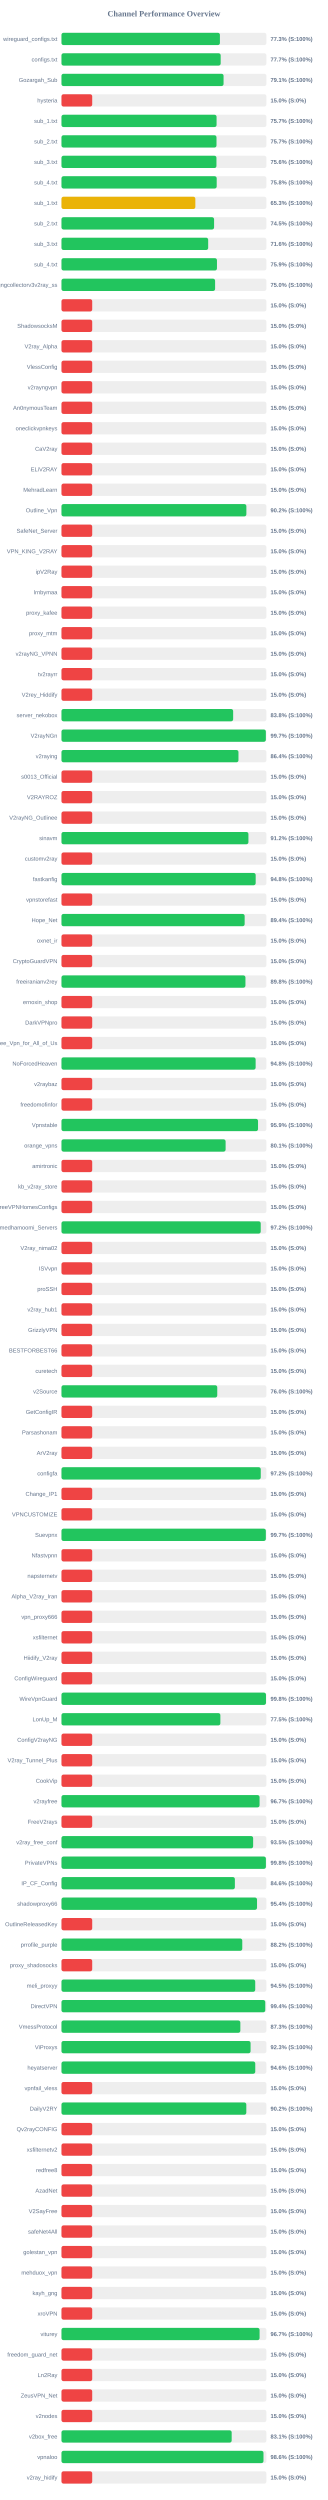
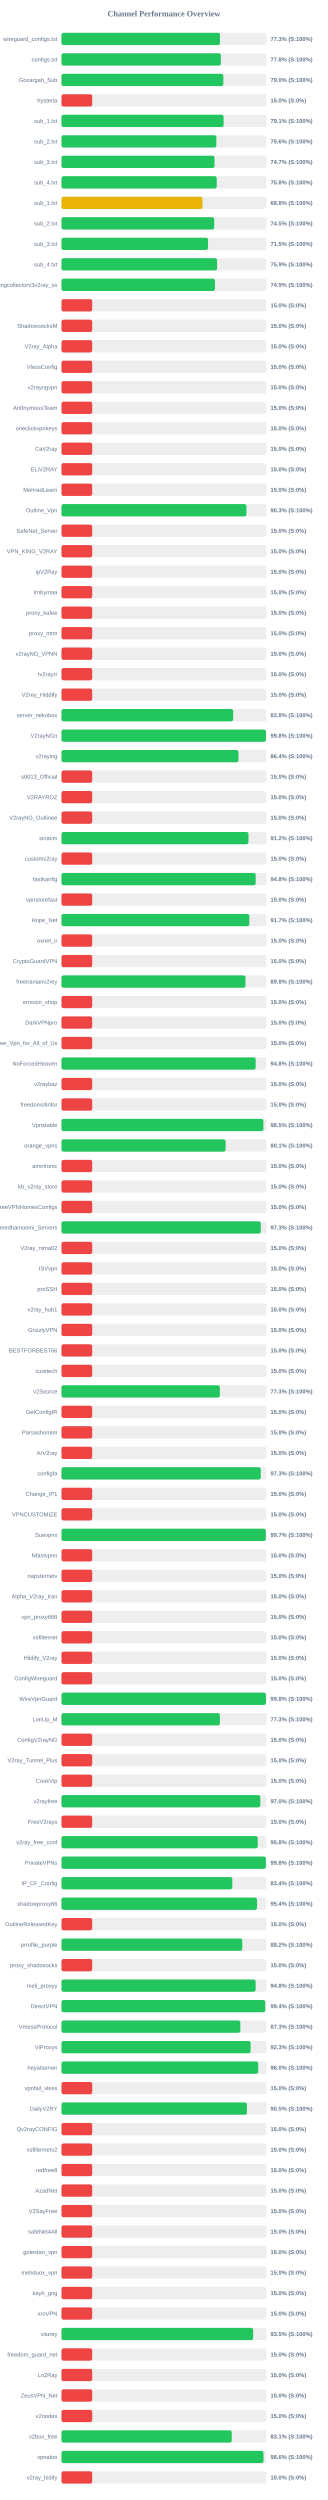
<svg xmlns="http://www.w3.org/2000/svg" width="800" height="6100" version="1.1">
  <style>
        .row { font: 14px Arial; fill: #64748b; }
        .score { font: bold 14px Arial; fill: #64748b; }
    </style>
  <text x="400" y="40" text-anchor="middle" font-size="20px" font-weight="bold" fill="#64748b">Channel Performance Overview</text>
  <rect x="150" y="80" width="500" height="30" fill="#eee" rx="5" />
-   <rect x="150" y="80" width="386.6" height="30" fill="#22c55e" rx="5" />
+   <rect x="150" y="80" width="386.65" height="30" fill="#22c55e" rx="5" />
  <text x="140" y="100" text-anchor="end" class="row">wireguard_configs.txt</text>
  <text x="660" y="100" text-anchor="start" class="score">77.3% (S:100%)</text>
  <rect x="150" y="130" width="500" height="30" fill="#eee" rx="5" />
-   <rect x="150" y="130" width="388.45" height="30" fill="#22c55e" rx="5" />
+   <rect x="150" y="130" width="388.85" height="30" fill="#22c55e" rx="5" />
  <text x="140" y="150" text-anchor="end" class="row">configs.txt</text>
-   <text x="660" y="150" text-anchor="start" class="score">77.7% (S:100%)</text>
+   <text x="660" y="150" text-anchor="start" class="score">77.8% (S:100%)</text>
  <rect x="150" y="180" width="500" height="30" fill="#eee" rx="5" />
-   <rect x="150" y="180" width="395.5" height="30" fill="#22c55e" rx="5" />
+   <rect x="150" y="180" width="394.95" height="30" fill="#22c55e" rx="5" />
  <text x="140" y="200" text-anchor="end" class="row">Gozargah_Sub</text>
-   <text x="660" y="200" text-anchor="start" class="score">79.1% (S:100%)</text>
+   <text x="660" y="200" text-anchor="start" class="score">79.0% (S:100%)</text>
  <rect x="150" y="230" width="500" height="30" fill="#eee" rx="5" />
  <rect x="150" y="230" width="75.0" height="30" fill="#ef4444" rx="5" />
  <text x="140" y="250" text-anchor="end" class="row">hysteria</text>
  <text x="660" y="250" text-anchor="start" class="score">15.0% (S:0%)</text>
  <rect x="150" y="280" width="500" height="30" fill="#eee" rx="5" />
-   <rect x="150" y="280" width="378.45" height="30" fill="#22c55e" rx="5" />
+   <rect x="150" y="280" width="395.65" height="30" fill="#22c55e" rx="5" />
  <text x="140" y="300" text-anchor="end" class="row">sub_1.txt</text>
-   <text x="660" y="300" text-anchor="start" class="score">75.7% (S:100%)</text>
+   <text x="660" y="300" text-anchor="start" class="score">79.1% (S:100%)</text>
  <rect x="150" y="330" width="500" height="30" fill="#eee" rx="5" />
-   <rect x="150" y="330" width="378.25" height="30" fill="#22c55e" rx="5" />
+   <rect x="150" y="330" width="377.9" height="30" fill="#22c55e" rx="5" />
  <text x="140" y="350" text-anchor="end" class="row">sub_2.txt</text>
-   <text x="660" y="350" text-anchor="start" class="score">75.7% (S:100%)</text>
+   <text x="660" y="350" text-anchor="start" class="score">75.6% (S:100%)</text>
  <rect x="150" y="380" width="500" height="30" fill="#eee" rx="5" />
-   <rect x="150" y="380" width="378.15" height="30" fill="#22c55e" rx="5" />
+   <rect x="150" y="380" width="373.35" height="30" fill="#22c55e" rx="5" />
  <text x="140" y="400" text-anchor="end" class="row">sub_3.txt</text>
-   <text x="660" y="400" text-anchor="start" class="score">75.6% (S:100%)</text>
+   <text x="660" y="400" text-anchor="start" class="score">74.7% (S:100%)</text>
  <rect x="150" y="430" width="500" height="30" fill="#eee" rx="5" />
-   <rect x="150" y="430" width="378.75" height="30" fill="#22c55e" rx="5" />
+   <rect x="150" y="430" width="378.85" height="30" fill="#22c55e" rx="5" />
  <text x="140" y="450" text-anchor="end" class="row">sub_4.txt</text>
  <text x="660" y="450" text-anchor="start" class="score">75.8% (S:100%)</text>
  <rect x="150" y="480" width="500" height="30" fill="#eee" rx="5" />
-   <rect x="150" y="480" width="326.65" height="30" fill="#eab308" rx="5" />
+   <rect x="150" y="480" width="344.15" height="30" fill="#eab308" rx="5" />
  <text x="140" y="500" text-anchor="end" class="row">sub_1.txt</text>
-   <text x="660" y="500" text-anchor="start" class="score">65.3% (S:100%)</text>
+   <text x="660" y="500" text-anchor="start" class="score">68.8% (S:100%)</text>
  <rect x="150" y="530" width="500" height="30" fill="#eee" rx="5" />
-   <rect x="150" y="530" width="372.35" height="30" fill="#22c55e" rx="5" />
+   <rect x="150" y="530" width="372.6" height="30" fill="#22c55e" rx="5" />
  <text x="140" y="550" text-anchor="end" class="row">sub_2.txt</text>
  <text x="660" y="550" text-anchor="start" class="score">74.5% (S:100%)</text>
  <rect x="150" y="580" width="500" height="30" fill="#eee" rx="5" />
-   <rect x="150" y="580" width="357.95" height="30" fill="#22c55e" rx="5" />
+   <rect x="150" y="580" width="357.6" height="30" fill="#22c55e" rx="5" />
  <text x="140" y="600" text-anchor="end" class="row">sub_3.txt</text>
-   <text x="660" y="600" text-anchor="start" class="score">71.6% (S:100%)</text>
+   <text x="660" y="600" text-anchor="start" class="score">71.5% (S:100%)</text>
  <rect x="150" y="630" width="500" height="30" fill="#eee" rx="5" />
-   <rect x="150" y="630" width="379.4" height="30" fill="#22c55e" rx="5" />
+   <rect x="150" y="630" width="379.65" height="30" fill="#22c55e" rx="5" />
  <text x="140" y="650" text-anchor="end" class="row">sub_4.txt</text>
  <text x="660" y="650" text-anchor="start" class="score">75.9% (S:100%)</text>
  <rect x="150" y="680" width="500" height="30" fill="#eee" rx="5" />
-   <rect x="150" y="680" width="374.85" height="30" fill="#22c55e" rx="5" />
+   <rect x="150" y="680" width="374.6" height="30" fill="#22c55e" rx="5" />
  <text x="140" y="700" text-anchor="end" class="row">kayhgngcollectorv3v2ray_ss</text>
-   <text x="660" y="700" text-anchor="start" class="score">75.0% (S:100%)</text>
+   <text x="660" y="700" text-anchor="start" class="score">74.9% (S:100%)</text>
  <rect x="150" y="730" width="500" height="30" fill="#eee" rx="5" />
  <rect x="150" y="730" width="75.0" height="30" fill="#ef4444" rx="5" />
  <text x="140" y="750" text-anchor="end" class="row" />
  <text x="660" y="750" text-anchor="start" class="score">15.0% (S:0%)</text>
  <rect x="150" y="780" width="500" height="30" fill="#eee" rx="5" />
  <rect x="150" y="780" width="75.0" height="30" fill="#ef4444" rx="5" />
  <text x="140" y="800" text-anchor="end" class="row">ShadowsocksM</text>
  <text x="660" y="800" text-anchor="start" class="score">15.0% (S:0%)</text>
  <rect x="150" y="830" width="500" height="30" fill="#eee" rx="5" />
  <rect x="150" y="830" width="75.0" height="30" fill="#ef4444" rx="5" />
  <text x="140" y="850" text-anchor="end" class="row">V2ray_Alpha</text>
  <text x="660" y="850" text-anchor="start" class="score">15.0% (S:0%)</text>
  <rect x="150" y="880" width="500" height="30" fill="#eee" rx="5" />
  <rect x="150" y="880" width="75.0" height="30" fill="#ef4444" rx="5" />
  <text x="140" y="900" text-anchor="end" class="row">VlessConfig</text>
  <text x="660" y="900" text-anchor="start" class="score">15.0% (S:0%)</text>
  <rect x="150" y="930" width="500" height="30" fill="#eee" rx="5" />
  <rect x="150" y="930" width="75.0" height="30" fill="#ef4444" rx="5" />
  <text x="140" y="950" text-anchor="end" class="row">v2rayngvpn</text>
  <text x="660" y="950" text-anchor="start" class="score">15.0% (S:0%)</text>
  <rect x="150" y="980" width="500" height="30" fill="#eee" rx="5" />
  <rect x="150" y="980" width="75.0" height="30" fill="#ef4444" rx="5" />
  <text x="140" y="1000" text-anchor="end" class="row">An0nymousTeam</text>
  <text x="660" y="1000" text-anchor="start" class="score">15.0% (S:0%)</text>
  <rect x="150" y="1030" width="500" height="30" fill="#eee" rx="5" />
  <rect x="150" y="1030" width="75.0" height="30" fill="#ef4444" rx="5" />
  <text x="140" y="1050" text-anchor="end" class="row">oneclickvpnkeys</text>
  <text x="660" y="1050" text-anchor="start" class="score">15.0% (S:0%)</text>
  <rect x="150" y="1080" width="500" height="30" fill="#eee" rx="5" />
  <rect x="150" y="1080" width="75.0" height="30" fill="#ef4444" rx="5" />
  <text x="140" y="1100" text-anchor="end" class="row">CaV2ray</text>
  <text x="660" y="1100" text-anchor="start" class="score">15.0% (S:0%)</text>
  <rect x="150" y="1130" width="500" height="30" fill="#eee" rx="5" />
  <rect x="150" y="1130" width="75.0" height="30" fill="#ef4444" rx="5" />
  <text x="140" y="1150" text-anchor="end" class="row">ELiV2RAY</text>
  <text x="660" y="1150" text-anchor="start" class="score">15.0% (S:0%)</text>
  <rect x="150" y="1180" width="500" height="30" fill="#eee" rx="5" />
  <rect x="150" y="1180" width="75.0" height="30" fill="#ef4444" rx="5" />
  <text x="140" y="1200" text-anchor="end" class="row">MehradLearn</text>
  <text x="660" y="1200" text-anchor="start" class="score">15.0% (S:0%)</text>
  <rect x="150" y="1230" width="500" height="30" fill="#eee" rx="5" />
-   <rect x="150" y="1230" width="451.15" height="30" fill="#22c55e" rx="5" />
+   <rect x="150" y="1230" width="451.3" height="30" fill="#22c55e" rx="5" />
  <text x="140" y="1250" text-anchor="end" class="row">Outline_Vpn</text>
-   <text x="660" y="1250" text-anchor="start" class="score">90.2% (S:100%)</text>
+   <text x="660" y="1250" text-anchor="start" class="score">90.3% (S:100%)</text>
  <rect x="150" y="1280" width="500" height="30" fill="#eee" rx="5" />
  <rect x="150" y="1280" width="75.0" height="30" fill="#ef4444" rx="5" />
  <text x="140" y="1300" text-anchor="end" class="row">SafeNet_Server</text>
  <text x="660" y="1300" text-anchor="start" class="score">15.0% (S:0%)</text>
  <rect x="150" y="1330" width="500" height="30" fill="#eee" rx="5" />
  <rect x="150" y="1330" width="75.0" height="30" fill="#ef4444" rx="5" />
  <text x="140" y="1350" text-anchor="end" class="row">VPN_KING_V2RAY</text>
  <text x="660" y="1350" text-anchor="start" class="score">15.0% (S:0%)</text>
  <rect x="150" y="1380" width="500" height="30" fill="#eee" rx="5" />
  <rect x="150" y="1380" width="75.0" height="30" fill="#ef4444" rx="5" />
  <text x="140" y="1400" text-anchor="end" class="row">ipV2Ray</text>
  <text x="660" y="1400" text-anchor="start" class="score">15.0% (S:0%)</text>
  <rect x="150" y="1430" width="500" height="30" fill="#eee" rx="5" />
  <rect x="150" y="1430" width="75.0" height="30" fill="#ef4444" rx="5" />
  <text x="140" y="1450" text-anchor="end" class="row">lrnbymaa</text>
  <text x="660" y="1450" text-anchor="start" class="score">15.0% (S:0%)</text>
  <rect x="150" y="1480" width="500" height="30" fill="#eee" rx="5" />
  <rect x="150" y="1480" width="75.0" height="30" fill="#ef4444" rx="5" />
  <text x="140" y="1500" text-anchor="end" class="row">proxy_kafee</text>
  <text x="660" y="1500" text-anchor="start" class="score">15.0% (S:0%)</text>
  <rect x="150" y="1530" width="500" height="30" fill="#eee" rx="5" />
  <rect x="150" y="1530" width="75.0" height="30" fill="#ef4444" rx="5" />
  <text x="140" y="1550" text-anchor="end" class="row">proxy_mtm</text>
  <text x="660" y="1550" text-anchor="start" class="score">15.0% (S:0%)</text>
  <rect x="150" y="1580" width="500" height="30" fill="#eee" rx="5" />
  <rect x="150" y="1580" width="75.0" height="30" fill="#ef4444" rx="5" />
  <text x="140" y="1600" text-anchor="end" class="row">v2rayNG_VPNN</text>
  <text x="660" y="1600" text-anchor="start" class="score">15.0% (S:0%)</text>
  <rect x="150" y="1630" width="500" height="30" fill="#eee" rx="5" />
  <rect x="150" y="1630" width="75.0" height="30" fill="#ef4444" rx="5" />
  <text x="140" y="1650" text-anchor="end" class="row">tv2rayrr</text>
  <text x="660" y="1650" text-anchor="start" class="score">15.0% (S:0%)</text>
  <rect x="150" y="1680" width="500" height="30" fill="#eee" rx="5" />
  <rect x="150" y="1680" width="75.0" height="30" fill="#ef4444" rx="5" />
  <text x="140" y="1700" text-anchor="end" class="row">V2rey_Hiddify</text>
  <text x="660" y="1700" text-anchor="start" class="score">15.0% (S:0%)</text>
  <rect x="150" y="1730" width="500" height="30" fill="#eee" rx="5" />
-   <rect x="150" y="1730" width="418.9" height="30" fill="#22c55e" rx="5" />
+   <rect x="150" y="1730" width="418.95" height="30" fill="#22c55e" rx="5" />
  <text x="140" y="1750" text-anchor="end" class="row">server_nekobox</text>
  <text x="660" y="1750" text-anchor="start" class="score">83.8% (S:100%)</text>
  <rect x="150" y="1780" width="500" height="30" fill="#eee" rx="5" />
-   <rect x="150" y="1780" width="498.7" height="30" fill="#22c55e" rx="5" />
+   <rect x="150" y="1780" width="498.9" height="30" fill="#22c55e" rx="5" />
  <text x="140" y="1800" text-anchor="end" class="row">V2rayNGn</text>
-   <text x="660" y="1800" text-anchor="start" class="score">99.7% (S:100%)</text>
+   <text x="660" y="1800" text-anchor="start" class="score">99.8% (S:100%)</text>
  <rect x="150" y="1830" width="500" height="30" fill="#eee" rx="5" />
-   <rect x="150" y="1830" width="431.85" height="30" fill="#22c55e" rx="5" />
+   <rect x="150" y="1830" width="431.9" height="30" fill="#22c55e" rx="5" />
  <text x="140" y="1850" text-anchor="end" class="row">v2raying</text>
  <text x="660" y="1850" text-anchor="start" class="score">86.4% (S:100%)</text>
  <rect x="150" y="1880" width="500" height="30" fill="#eee" rx="5" />
  <rect x="150" y="1880" width="75.0" height="30" fill="#ef4444" rx="5" />
  <text x="140" y="1900" text-anchor="end" class="row">s0013_Official</text>
  <text x="660" y="1900" text-anchor="start" class="score">15.0% (S:0%)</text>
  <rect x="150" y="1930" width="500" height="30" fill="#eee" rx="5" />
  <rect x="150" y="1930" width="75.0" height="30" fill="#ef4444" rx="5" />
  <text x="140" y="1950" text-anchor="end" class="row">V2RAYROZ</text>
  <text x="660" y="1950" text-anchor="start" class="score">15.0% (S:0%)</text>
  <rect x="150" y="1980" width="500" height="30" fill="#eee" rx="5" />
  <rect x="150" y="1980" width="75.0" height="30" fill="#ef4444" rx="5" />
  <text x="140" y="2000" text-anchor="end" class="row">V2rayNG_Outlinee</text>
  <text x="660" y="2000" text-anchor="start" class="score">15.0% (S:0%)</text>
  <rect x="150" y="2030" width="500" height="30" fill="#eee" rx="5" />
-   <rect x="150" y="2030" width="456.15" height="30" fill="#22c55e" rx="5" />
+   <rect x="150" y="2030" width="456.2" height="30" fill="#22c55e" rx="5" />
  <text x="140" y="2050" text-anchor="end" class="row">sinavm</text>
  <text x="660" y="2050" text-anchor="start" class="score">91.2% (S:100%)</text>
  <rect x="150" y="2080" width="500" height="30" fill="#eee" rx="5" />
  <rect x="150" y="2080" width="75.0" height="30" fill="#ef4444" rx="5" />
  <text x="140" y="2100" text-anchor="end" class="row">customv2ray</text>
  <text x="660" y="2100" text-anchor="start" class="score">15.0% (S:0%)</text>
  <rect x="150" y="2130" width="500" height="30" fill="#eee" rx="5" />
  <rect x="150" y="2130" width="473.85" height="30" fill="#22c55e" rx="5" />
  <text x="140" y="2150" text-anchor="end" class="row">fastkanfig</text>
  <text x="660" y="2150" text-anchor="start" class="score">94.8% (S:100%)</text>
  <rect x="150" y="2180" width="500" height="30" fill="#eee" rx="5" />
  <rect x="150" y="2180" width="75.0" height="30" fill="#ef4444" rx="5" />
  <text x="140" y="2200" text-anchor="end" class="row">vpnstorefast</text>
  <text x="660" y="2200" text-anchor="start" class="score">15.0% (S:0%)</text>
  <rect x="150" y="2230" width="500" height="30" fill="#eee" rx="5" />
-   <rect x="150" y="2230" width="446.95" height="30" fill="#22c55e" rx="5" />
+   <rect x="150" y="2230" width="458.4" height="30" fill="#22c55e" rx="5" />
  <text x="140" y="2250" text-anchor="end" class="row">Hope_Net</text>
-   <text x="660" y="2250" text-anchor="start" class="score">89.4% (S:100%)</text>
+   <text x="660" y="2250" text-anchor="start" class="score">91.7% (S:100%)</text>
  <rect x="150" y="2280" width="500" height="30" fill="#eee" rx="5" />
  <rect x="150" y="2280" width="75.0" height="30" fill="#ef4444" rx="5" />
  <text x="140" y="2300" text-anchor="end" class="row">oxnet_ir</text>
  <text x="660" y="2300" text-anchor="start" class="score">15.0% (S:0%)</text>
  <rect x="150" y="2330" width="500" height="30" fill="#eee" rx="5" />
  <rect x="150" y="2330" width="75.0" height="30" fill="#ef4444" rx="5" />
  <text x="140" y="2350" text-anchor="end" class="row">CryptoGuardVPN</text>
  <text x="660" y="2350" text-anchor="start" class="score">15.0% (S:0%)</text>
  <rect x="150" y="2380" width="500" height="30" fill="#eee" rx="5" />
-   <rect x="150" y="2380" width="448.9" height="30" fill="#22c55e" rx="5" />
+   <rect x="150" y="2380" width="448.95" height="30" fill="#22c55e" rx="5" />
  <text x="140" y="2400" text-anchor="end" class="row">freeiranianv2rey</text>
  <text x="660" y="2400" text-anchor="start" class="score">89.8% (S:100%)</text>
  <rect x="150" y="2430" width="500" height="30" fill="#eee" rx="5" />
  <rect x="150" y="2430" width="75.0" height="30" fill="#ef4444" rx="5" />
  <text x="140" y="2450" text-anchor="end" class="row">ernoxin_shop</text>
  <text x="660" y="2450" text-anchor="start" class="score">15.0% (S:0%)</text>
  <rect x="150" y="2480" width="500" height="30" fill="#eee" rx="5" />
  <rect x="150" y="2480" width="75.0" height="30" fill="#ef4444" rx="5" />
  <text x="140" y="2500" text-anchor="end" class="row">DarkVPNpro</text>
  <text x="660" y="2500" text-anchor="start" class="score">15.0% (S:0%)</text>
  <rect x="150" y="2530" width="500" height="30" fill="#eee" rx="5" />
  <rect x="150" y="2530" width="75.0" height="30" fill="#ef4444" rx="5" />
  <text x="140" y="2550" text-anchor="end" class="row">Free_Vpn_for_All_of_Us</text>
  <text x="660" y="2550" text-anchor="start" class="score">15.0% (S:0%)</text>
  <rect x="150" y="2580" width="500" height="30" fill="#eee" rx="5" />
-   <rect x="150" y="2580" width="473.75" height="30" fill="#22c55e" rx="5" />
+   <rect x="150" y="2580" width="473.8" height="30" fill="#22c55e" rx="5" />
  <text x="140" y="2600" text-anchor="end" class="row">NoForcedHeaven</text>
  <text x="660" y="2600" text-anchor="start" class="score">94.8% (S:100%)</text>
  <rect x="150" y="2630" width="500" height="30" fill="#eee" rx="5" />
  <rect x="150" y="2630" width="75.0" height="30" fill="#ef4444" rx="5" />
  <text x="140" y="2650" text-anchor="end" class="row">v2raybaz</text>
  <text x="660" y="2650" text-anchor="start" class="score">15.0% (S:0%)</text>
  <rect x="150" y="2680" width="500" height="30" fill="#eee" rx="5" />
  <rect x="150" y="2680" width="75.0" height="30" fill="#ef4444" rx="5" />
  <text x="140" y="2700" text-anchor="end" class="row">freedomofinfor</text>
  <text x="660" y="2700" text-anchor="start" class="score">15.0% (S:0%)</text>
  <rect x="150" y="2730" width="500" height="30" fill="#eee" rx="5" />
-   <rect x="150" y="2730" width="479.6" height="30" fill="#22c55e" rx="5" />
+   <rect x="150" y="2730" width="492.7" height="30" fill="#22c55e" rx="5" />
  <text x="140" y="2750" text-anchor="end" class="row">Vpnstable</text>
-   <text x="660" y="2750" text-anchor="start" class="score">95.9% (S:100%)</text>
+   <text x="660" y="2750" text-anchor="start" class="score">98.5% (S:100%)</text>
  <rect x="150" y="2780" width="500" height="30" fill="#eee" rx="5" />
  <rect x="150" y="2780" width="400.5" height="30" fill="#22c55e" rx="5" />
  <text x="140" y="2800" text-anchor="end" class="row">orange_vpns</text>
  <text x="660" y="2800" text-anchor="start" class="score">80.1% (S:100%)</text>
  <rect x="150" y="2830" width="500" height="30" fill="#eee" rx="5" />
  <rect x="150" y="2830" width="75.0" height="30" fill="#ef4444" rx="5" />
  <text x="140" y="2850" text-anchor="end" class="row">amirtronic</text>
  <text x="660" y="2850" text-anchor="start" class="score">15.0% (S:0%)</text>
  <rect x="150" y="2880" width="500" height="30" fill="#eee" rx="5" />
  <rect x="150" y="2880" width="75.0" height="30" fill="#ef4444" rx="5" />
  <text x="140" y="2900" text-anchor="end" class="row">kb_v2ray_store</text>
  <text x="660" y="2900" text-anchor="start" class="score">15.0% (S:0%)</text>
  <rect x="150" y="2930" width="500" height="30" fill="#eee" rx="5" />
  <rect x="150" y="2930" width="75.0" height="30" fill="#ef4444" rx="5" />
  <text x="140" y="2950" text-anchor="end" class="row">FreeVPNHomesConfigs</text>
  <text x="660" y="2950" text-anchor="start" class="score">15.0% (S:0%)</text>
  <rect x="150" y="2980" width="500" height="30" fill="#eee" rx="5" />
-   <rect x="150" y="2980" width="486.15" height="30" fill="#22c55e" rx="5" />
+   <rect x="150" y="2980" width="486.3" height="30" fill="#22c55e" rx="5" />
  <text x="140" y="3000" text-anchor="end" class="row">Ahmedhamoomi_Servers</text>
-   <text x="660" y="3000" text-anchor="start" class="score">97.2% (S:100%)</text>
+   <text x="660" y="3000" text-anchor="start" class="score">97.3% (S:100%)</text>
  <rect x="150" y="3030" width="500" height="30" fill="#eee" rx="5" />
  <rect x="150" y="3030" width="75.0" height="30" fill="#ef4444" rx="5" />
  <text x="140" y="3050" text-anchor="end" class="row">V2ray_nima02</text>
  <text x="660" y="3050" text-anchor="start" class="score">15.0% (S:0%)</text>
  <rect x="150" y="3080" width="500" height="30" fill="#eee" rx="5" />
  <rect x="150" y="3080" width="75.0" height="30" fill="#ef4444" rx="5" />
  <text x="140" y="3100" text-anchor="end" class="row">ISVvpn</text>
  <text x="660" y="3100" text-anchor="start" class="score">15.0% (S:0%)</text>
  <rect x="150" y="3130" width="500" height="30" fill="#eee" rx="5" />
  <rect x="150" y="3130" width="75.0" height="30" fill="#ef4444" rx="5" />
  <text x="140" y="3150" text-anchor="end" class="row">proSSH</text>
  <text x="660" y="3150" text-anchor="start" class="score">15.0% (S:0%)</text>
  <rect x="150" y="3180" width="500" height="30" fill="#eee" rx="5" />
  <rect x="150" y="3180" width="75.0" height="30" fill="#ef4444" rx="5" />
  <text x="140" y="3200" text-anchor="end" class="row">v2ray_hub1</text>
  <text x="660" y="3200" text-anchor="start" class="score">15.0% (S:0%)</text>
  <rect x="150" y="3230" width="500" height="30" fill="#eee" rx="5" />
  <rect x="150" y="3230" width="75.0" height="30" fill="#ef4444" rx="5" />
  <text x="140" y="3250" text-anchor="end" class="row">GrizzlyVPN</text>
  <text x="660" y="3250" text-anchor="start" class="score">15.0% (S:0%)</text>
  <rect x="150" y="3280" width="500" height="30" fill="#eee" rx="5" />
  <rect x="150" y="3280" width="75.0" height="30" fill="#ef4444" rx="5" />
  <text x="140" y="3300" text-anchor="end" class="row">BESTFORBEST66</text>
  <text x="660" y="3300" text-anchor="start" class="score">15.0% (S:0%)</text>
  <rect x="150" y="3330" width="500" height="30" fill="#eee" rx="5" />
  <rect x="150" y="3330" width="75.0" height="30" fill="#ef4444" rx="5" />
  <text x="140" y="3350" text-anchor="end" class="row">curetech</text>
  <text x="660" y="3350" text-anchor="start" class="score">15.0% (S:0%)</text>
  <rect x="150" y="3380" width="500" height="30" fill="#eee" rx="5" />
-   <rect x="150" y="3380" width="380.1" height="30" fill="#22c55e" rx="5" />
+   <rect x="150" y="3380" width="386.4" height="30" fill="#22c55e" rx="5" />
  <text x="140" y="3400" text-anchor="end" class="row">v2Source</text>
-   <text x="660" y="3400" text-anchor="start" class="score">76.0% (S:100%)</text>
+   <text x="660" y="3400" text-anchor="start" class="score">77.3% (S:100%)</text>
  <rect x="150" y="3430" width="500" height="30" fill="#eee" rx="5" />
  <rect x="150" y="3430" width="75.0" height="30" fill="#ef4444" rx="5" />
  <text x="140" y="3450" text-anchor="end" class="row">GetConfigIR</text>
  <text x="660" y="3450" text-anchor="start" class="score">15.0% (S:0%)</text>
  <rect x="150" y="3480" width="500" height="30" fill="#eee" rx="5" />
  <rect x="150" y="3480" width="75.0" height="30" fill="#ef4444" rx="5" />
  <text x="140" y="3500" text-anchor="end" class="row">Parsashonam</text>
  <text x="660" y="3500" text-anchor="start" class="score">15.0% (S:0%)</text>
  <rect x="150" y="3530" width="500" height="30" fill="#eee" rx="5" />
  <rect x="150" y="3530" width="75.0" height="30" fill="#ef4444" rx="5" />
  <text x="140" y="3550" text-anchor="end" class="row">ArV2ray</text>
  <text x="660" y="3550" text-anchor="start" class="score">15.0% (S:0%)</text>
  <rect x="150" y="3580" width="500" height="30" fill="#eee" rx="5" />
-   <rect x="150" y="3580" width="486.25" height="30" fill="#22c55e" rx="5" />
+   <rect x="150" y="3580" width="486.3" height="30" fill="#22c55e" rx="5" />
  <text x="140" y="3600" text-anchor="end" class="row">configfa</text>
-   <text x="660" y="3600" text-anchor="start" class="score">97.2% (S:100%)</text>
+   <text x="660" y="3600" text-anchor="start" class="score">97.3% (S:100%)</text>
  <rect x="150" y="3630" width="500" height="30" fill="#eee" rx="5" />
  <rect x="150" y="3630" width="75.0" height="30" fill="#ef4444" rx="5" />
  <text x="140" y="3650" text-anchor="end" class="row">Change_IP1</text>
  <text x="660" y="3650" text-anchor="start" class="score">15.0% (S:0%)</text>
  <rect x="150" y="3680" width="500" height="30" fill="#eee" rx="5" />
  <rect x="150" y="3680" width="75.0" height="30" fill="#ef4444" rx="5" />
  <text x="140" y="3700" text-anchor="end" class="row">VPNCUSTOMIZE</text>
  <text x="660" y="3700" text-anchor="start" class="score">15.0% (S:0%)</text>
  <rect x="150" y="3730" width="500" height="30" fill="#eee" rx="5" />
-   <rect x="150" y="3730" width="498.65" height="30" fill="#22c55e" rx="5" />
+   <rect x="150" y="3730" width="498.6" height="30" fill="#22c55e" rx="5" />
  <text x="140" y="3750" text-anchor="end" class="row">Suevpnx</text>
  <text x="660" y="3750" text-anchor="start" class="score">99.7% (S:100%)</text>
  <rect x="150" y="3780" width="500" height="30" fill="#eee" rx="5" />
  <rect x="150" y="3780" width="75.0" height="30" fill="#ef4444" rx="5" />
  <text x="140" y="3800" text-anchor="end" class="row">Nfastvpnn</text>
  <text x="660" y="3800" text-anchor="start" class="score">15.0% (S:0%)</text>
  <rect x="150" y="3830" width="500" height="30" fill="#eee" rx="5" />
  <rect x="150" y="3830" width="75.0" height="30" fill="#ef4444" rx="5" />
  <text x="140" y="3850" text-anchor="end" class="row">napsternetv</text>
  <text x="660" y="3850" text-anchor="start" class="score">15.0% (S:0%)</text>
  <rect x="150" y="3880" width="500" height="30" fill="#eee" rx="5" />
  <rect x="150" y="3880" width="75.0" height="30" fill="#ef4444" rx="5" />
  <text x="140" y="3900" text-anchor="end" class="row">Alpha_V2ray_Iran</text>
  <text x="660" y="3900" text-anchor="start" class="score">15.0% (S:0%)</text>
  <rect x="150" y="3930" width="500" height="30" fill="#eee" rx="5" />
  <rect x="150" y="3930" width="75.0" height="30" fill="#ef4444" rx="5" />
  <text x="140" y="3950" text-anchor="end" class="row">vpn_proxy666</text>
  <text x="660" y="3950" text-anchor="start" class="score">15.0% (S:0%)</text>
  <rect x="150" y="3980" width="500" height="30" fill="#eee" rx="5" />
  <rect x="150" y="3980" width="75.0" height="30" fill="#ef4444" rx="5" />
  <text x="140" y="4000" text-anchor="end" class="row">xsfilternet</text>
  <text x="660" y="4000" text-anchor="start" class="score">15.0% (S:0%)</text>
  <rect x="150" y="4030" width="500" height="30" fill="#eee" rx="5" />
  <rect x="150" y="4030" width="75.0" height="30" fill="#ef4444" rx="5" />
  <text x="140" y="4050" text-anchor="end" class="row">Hiidify_V2ray</text>
  <text x="660" y="4050" text-anchor="start" class="score">15.0% (S:0%)</text>
  <rect x="150" y="4080" width="500" height="30" fill="#eee" rx="5" />
  <rect x="150" y="4080" width="75.0" height="30" fill="#ef4444" rx="5" />
  <text x="140" y="4100" text-anchor="end" class="row">ConfigWireguard</text>
  <text x="660" y="4100" text-anchor="start" class="score">15.0% (S:0%)</text>
  <rect x="150" y="4130" width="500" height="30" fill="#eee" rx="5" />
  <rect x="150" y="4130" width="499.0" height="30" fill="#22c55e" rx="5" />
  <text x="140" y="4150" text-anchor="end" class="row">WireVpnGuard</text>
  <text x="660" y="4150" text-anchor="start" class="score">99.8% (S:100%)</text>
  <rect x="150" y="4180" width="500" height="30" fill="#eee" rx="5" />
-   <rect x="150" y="4180" width="387.7" height="30" fill="#22c55e" rx="5" />
+   <rect x="150" y="4180" width="386.55" height="30" fill="#22c55e" rx="5" />
  <text x="140" y="4200" text-anchor="end" class="row">LonUp_M</text>
-   <text x="660" y="4200" text-anchor="start" class="score">77.5% (S:100%)</text>
+   <text x="660" y="4200" text-anchor="start" class="score">77.3% (S:100%)</text>
  <rect x="150" y="4230" width="500" height="30" fill="#eee" rx="5" />
  <rect x="150" y="4230" width="75.0" height="30" fill="#ef4444" rx="5" />
  <text x="140" y="4250" text-anchor="end" class="row">ConfigV2rayNG</text>
  <text x="660" y="4250" text-anchor="start" class="score">15.0% (S:0%)</text>
  <rect x="150" y="4280" width="500" height="30" fill="#eee" rx="5" />
  <rect x="150" y="4280" width="75.0" height="30" fill="#ef4444" rx="5" />
  <text x="140" y="4300" text-anchor="end" class="row">V2ray_Tunnel_Plus</text>
  <text x="660" y="4300" text-anchor="start" class="score">15.0% (S:0%)</text>
  <rect x="150" y="4330" width="500" height="30" fill="#eee" rx="5" />
  <rect x="150" y="4330" width="75.0" height="30" fill="#ef4444" rx="5" />
  <text x="140" y="4350" text-anchor="end" class="row">CookVip</text>
  <text x="660" y="4350" text-anchor="start" class="score">15.0% (S:0%)</text>
  <rect x="150" y="4380" width="500" height="30" fill="#eee" rx="5" />
-   <rect x="150" y="4380" width="483.35" height="30" fill="#22c55e" rx="5" />
+   <rect x="150" y="4380" width="485.1" height="30" fill="#22c55e" rx="5" />
  <text x="140" y="4400" text-anchor="end" class="row">v2rayfree</text>
-   <text x="660" y="4400" text-anchor="start" class="score">96.7% (S:100%)</text>
+   <text x="660" y="4400" text-anchor="start" class="score">97.0% (S:100%)</text>
  <rect x="150" y="4430" width="500" height="30" fill="#eee" rx="5" />
  <rect x="150" y="4430" width="75.0" height="30" fill="#ef4444" rx="5" />
  <text x="140" y="4450" text-anchor="end" class="row">FreeV2rays</text>
  <text x="660" y="4450" text-anchor="start" class="score">15.0% (S:0%)</text>
  <rect x="150" y="4480" width="500" height="30" fill="#eee" rx="5" />
-   <rect x="150" y="4480" width="467.65" height="30" fill="#22c55e" rx="5" />
+   <rect x="150" y="4480" width="478.9" height="30" fill="#22c55e" rx="5" />
  <text x="140" y="4500" text-anchor="end" class="row">v2ray_free_conf</text>
-   <text x="660" y="4500" text-anchor="start" class="score">93.5% (S:100%)</text>
+   <text x="660" y="4500" text-anchor="start" class="score">95.8% (S:100%)</text>
  <rect x="150" y="4530" width="500" height="30" fill="#eee" rx="5" />
  <rect x="150" y="4530" width="498.8" height="30" fill="#22c55e" rx="5" />
  <text x="140" y="4550" text-anchor="end" class="row">PrivateVPNs</text>
  <text x="660" y="4550" text-anchor="start" class="score">99.8% (S:100%)</text>
  <rect x="150" y="4580" width="500" height="30" fill="#eee" rx="5" />
-   <rect x="150" y="4580" width="423.1" height="30" fill="#22c55e" rx="5" />
+   <rect x="150" y="4580" width="416.85" height="30" fill="#22c55e" rx="5" />
  <text x="140" y="4600" text-anchor="end" class="row">IP_CF_Config</text>
-   <text x="660" y="4600" text-anchor="start" class="score">84.6% (S:100%)</text>
+   <text x="660" y="4600" text-anchor="start" class="score">83.4% (S:100%)</text>
  <rect x="150" y="4630" width="500" height="30" fill="#eee" rx="5" />
-   <rect x="150" y="4630" width="477.15" height="30" fill="#22c55e" rx="5" />
+   <rect x="150" y="4630" width="477.1" height="30" fill="#22c55e" rx="5" />
  <text x="140" y="4650" text-anchor="end" class="row">shadowproxy66</text>
  <text x="660" y="4650" text-anchor="start" class="score">95.4% (S:100%)</text>
  <rect x="150" y="4680" width="500" height="30" fill="#eee" rx="5" />
  <rect x="150" y="4680" width="75.0" height="30" fill="#ef4444" rx="5" />
  <text x="140" y="4700" text-anchor="end" class="row">OutlineReleasedKey</text>
  <text x="660" y="4700" text-anchor="start" class="score">15.0% (S:0%)</text>
  <rect x="150" y="4730" width="500" height="30" fill="#eee" rx="5" />
  <rect x="150" y="4730" width="441.15" height="30" fill="#22c55e" rx="5" />
  <text x="140" y="4750" text-anchor="end" class="row">prrofile_purple</text>
  <text x="660" y="4750" text-anchor="start" class="score">88.2% (S:100%)</text>
  <rect x="150" y="4780" width="500" height="30" fill="#eee" rx="5" />
  <rect x="150" y="4780" width="75.0" height="30" fill="#ef4444" rx="5" />
  <text x="140" y="4800" text-anchor="end" class="row">proxy_shadosocks</text>
  <text x="660" y="4800" text-anchor="start" class="score">15.0% (S:0%)</text>
  <rect x="150" y="4830" width="500" height="30" fill="#eee" rx="5" />
-   <rect x="150" y="4830" width="472.75" height="30" fill="#22c55e" rx="5" />
+   <rect x="150" y="4830" width="473.8" height="30" fill="#22c55e" rx="5" />
  <text x="140" y="4850" text-anchor="end" class="row">meli_proxyy</text>
-   <text x="660" y="4850" text-anchor="start" class="score">94.5% (S:100%)</text>
+   <text x="660" y="4850" text-anchor="start" class="score">94.8% (S:100%)</text>
  <rect x="150" y="4880" width="500" height="30" fill="#eee" rx="5" />
  <rect x="150" y="4880" width="497.2" height="30" fill="#22c55e" rx="5" />
  <text x="140" y="4900" text-anchor="end" class="row">DirectVPN</text>
  <text x="660" y="4900" text-anchor="start" class="score">99.4% (S:100%)</text>
  <rect x="150" y="4930" width="500" height="30" fill="#eee" rx="5" />
  <rect x="150" y="4930" width="436.45" height="30" fill="#22c55e" rx="5" />
  <text x="140" y="4950" text-anchor="end" class="row">VmessProtocol</text>
  <text x="660" y="4950" text-anchor="start" class="score">87.3% (S:100%)</text>
  <rect x="150" y="4980" width="500" height="30" fill="#eee" rx="5" />
  <rect x="150" y="4980" width="461.4" height="30" fill="#22c55e" rx="5" />
  <text x="140" y="5000" text-anchor="end" class="row">ViProxys</text>
  <text x="660" y="5000" text-anchor="start" class="score">92.3% (S:100%)</text>
  <rect x="150" y="5030" width="500" height="30" fill="#eee" rx="5" />
-   <rect x="150" y="5030" width="472.85" height="30" fill="#22c55e" rx="5" />
+   <rect x="150" y="5030" width="480.1" height="30" fill="#22c55e" rx="5" />
  <text x="140" y="5050" text-anchor="end" class="row">heyatserver</text>
-   <text x="660" y="5050" text-anchor="start" class="score">94.6% (S:100%)</text>
+   <text x="660" y="5050" text-anchor="start" class="score">96.0% (S:100%)</text>
  <rect x="150" y="5080" width="500" height="30" fill="#eee" rx="5" />
  <rect x="150" y="5080" width="75.0" height="30" fill="#ef4444" rx="5" />
  <text x="140" y="5100" text-anchor="end" class="row">vpnfail_vless</text>
  <text x="660" y="5100" text-anchor="start" class="score">15.0% (S:0%)</text>
  <rect x="150" y="5130" width="500" height="30" fill="#eee" rx="5" />
-   <rect x="150" y="5130" width="451.0" height="30" fill="#22c55e" rx="5" />
+   <rect x="150" y="5130" width="452.45" height="30" fill="#22c55e" rx="5" />
  <text x="140" y="5150" text-anchor="end" class="row">DailyV2RY</text>
-   <text x="660" y="5150" text-anchor="start" class="score">90.2% (S:100%)</text>
+   <text x="660" y="5150" text-anchor="start" class="score">90.5% (S:100%)</text>
  <rect x="150" y="5180" width="500" height="30" fill="#eee" rx="5" />
  <rect x="150" y="5180" width="75.0" height="30" fill="#ef4444" rx="5" />
  <text x="140" y="5200" text-anchor="end" class="row">Qv2rayCONFIG</text>
  <text x="660" y="5200" text-anchor="start" class="score">15.0% (S:0%)</text>
  <rect x="150" y="5230" width="500" height="30" fill="#eee" rx="5" />
  <rect x="150" y="5230" width="75.0" height="30" fill="#ef4444" rx="5" />
  <text x="140" y="5250" text-anchor="end" class="row">xsfilternetv2</text>
  <text x="660" y="5250" text-anchor="start" class="score">15.0% (S:0%)</text>
  <rect x="150" y="5280" width="500" height="30" fill="#eee" rx="5" />
  <rect x="150" y="5280" width="75.0" height="30" fill="#ef4444" rx="5" />
  <text x="140" y="5300" text-anchor="end" class="row">redfree8</text>
  <text x="660" y="5300" text-anchor="start" class="score">15.0% (S:0%)</text>
  <rect x="150" y="5330" width="500" height="30" fill="#eee" rx="5" />
  <rect x="150" y="5330" width="75.0" height="30" fill="#ef4444" rx="5" />
  <text x="140" y="5350" text-anchor="end" class="row">AzadNet</text>
  <text x="660" y="5350" text-anchor="start" class="score">15.0% (S:0%)</text>
  <rect x="150" y="5380" width="500" height="30" fill="#eee" rx="5" />
  <rect x="150" y="5380" width="75.0" height="30" fill="#ef4444" rx="5" />
  <text x="140" y="5400" text-anchor="end" class="row">V2SayFree</text>
  <text x="660" y="5400" text-anchor="start" class="score">15.0% (S:0%)</text>
  <rect x="150" y="5430" width="500" height="30" fill="#eee" rx="5" />
  <rect x="150" y="5430" width="75.0" height="30" fill="#ef4444" rx="5" />
  <text x="140" y="5450" text-anchor="end" class="row">safeNet4All</text>
  <text x="660" y="5450" text-anchor="start" class="score">15.0% (S:0%)</text>
  <rect x="150" y="5480" width="500" height="30" fill="#eee" rx="5" />
  <rect x="150" y="5480" width="75.0" height="30" fill="#ef4444" rx="5" />
  <text x="140" y="5500" text-anchor="end" class="row">golestan_vpn</text>
  <text x="660" y="5500" text-anchor="start" class="score">15.0% (S:0%)</text>
  <rect x="150" y="5530" width="500" height="30" fill="#eee" rx="5" />
  <rect x="150" y="5530" width="75.0" height="30" fill="#ef4444" rx="5" />
  <text x="140" y="5550" text-anchor="end" class="row">mehduox_vpn</text>
  <text x="660" y="5550" text-anchor="start" class="score">15.0% (S:0%)</text>
  <rect x="150" y="5580" width="500" height="30" fill="#eee" rx="5" />
  <rect x="150" y="5580" width="75.0" height="30" fill="#ef4444" rx="5" />
  <text x="140" y="5600" text-anchor="end" class="row">kayh_gng</text>
  <text x="660" y="5600" text-anchor="start" class="score">15.0% (S:0%)</text>
  <rect x="150" y="5630" width="500" height="30" fill="#eee" rx="5" />
  <rect x="150" y="5630" width="75.0" height="30" fill="#ef4444" rx="5" />
  <text x="140" y="5650" text-anchor="end" class="row">xroVPN</text>
  <text x="660" y="5650" text-anchor="start" class="score">15.0% (S:0%)</text>
  <rect x="150" y="5680" width="500" height="30" fill="#eee" rx="5" />
-   <rect x="150" y="5680" width="483.4" height="30" fill="#22c55e" rx="5" />
+   <rect x="150" y="5680" width="467.75" height="30" fill="#22c55e" rx="5" />
  <text x="140" y="5700" text-anchor="end" class="row">viturey</text>
-   <text x="660" y="5700" text-anchor="start" class="score">96.7% (S:100%)</text>
+   <text x="660" y="5700" text-anchor="start" class="score">93.5% (S:100%)</text>
  <rect x="150" y="5730" width="500" height="30" fill="#eee" rx="5" />
  <rect x="150" y="5730" width="75.0" height="30" fill="#ef4444" rx="5" />
  <text x="140" y="5750" text-anchor="end" class="row">freedom_guard_net</text>
  <text x="660" y="5750" text-anchor="start" class="score">15.0% (S:0%)</text>
  <rect x="150" y="5780" width="500" height="30" fill="#eee" rx="5" />
  <rect x="150" y="5780" width="75.0" height="30" fill="#ef4444" rx="5" />
  <text x="140" y="5800" text-anchor="end" class="row">Ln2Ray</text>
  <text x="660" y="5800" text-anchor="start" class="score">15.0% (S:0%)</text>
  <rect x="150" y="5830" width="500" height="30" fill="#eee" rx="5" />
  <rect x="150" y="5830" width="75.0" height="30" fill="#ef4444" rx="5" />
  <text x="140" y="5850" text-anchor="end" class="row">ZeusVPN_Net</text>
  <text x="660" y="5850" text-anchor="start" class="score">15.0% (S:0%)</text>
  <rect x="150" y="5880" width="500" height="30" fill="#eee" rx="5" />
  <rect x="150" y="5880" width="75.0" height="30" fill="#ef4444" rx="5" />
  <text x="140" y="5900" text-anchor="end" class="row">v2nodes</text>
  <text x="660" y="5900" text-anchor="start" class="score">15.0% (S:0%)</text>
  <rect x="150" y="5930" width="500" height="30" fill="#eee" rx="5" />
-   <rect x="150" y="5930" width="415.3" height="30" fill="#22c55e" rx="5" />
+   <rect x="150" y="5930" width="415.45" height="30" fill="#22c55e" rx="5" />
  <text x="140" y="5950" text-anchor="end" class="row">v2box_free</text>
  <text x="660" y="5950" text-anchor="start" class="score">83.1% (S:100%)</text>
  <rect x="150" y="5980" width="500" height="30" fill="#eee" rx="5" />
  <rect x="150" y="5980" width="492.9" height="30" fill="#22c55e" rx="5" />
  <text x="140" y="6000" text-anchor="end" class="row">vpnaloo</text>
  <text x="660" y="6000" text-anchor="start" class="score">98.6% (S:100%)</text>
  <rect x="150" y="6030" width="500" height="30" fill="#eee" rx="5" />
  <rect x="150" y="6030" width="75.0" height="30" fill="#ef4444" rx="5" />
  <text x="140" y="6050" text-anchor="end" class="row">v2ray_hidify</text>
  <text x="660" y="6050" text-anchor="start" class="score">15.0% (S:0%)</text>
</svg>
